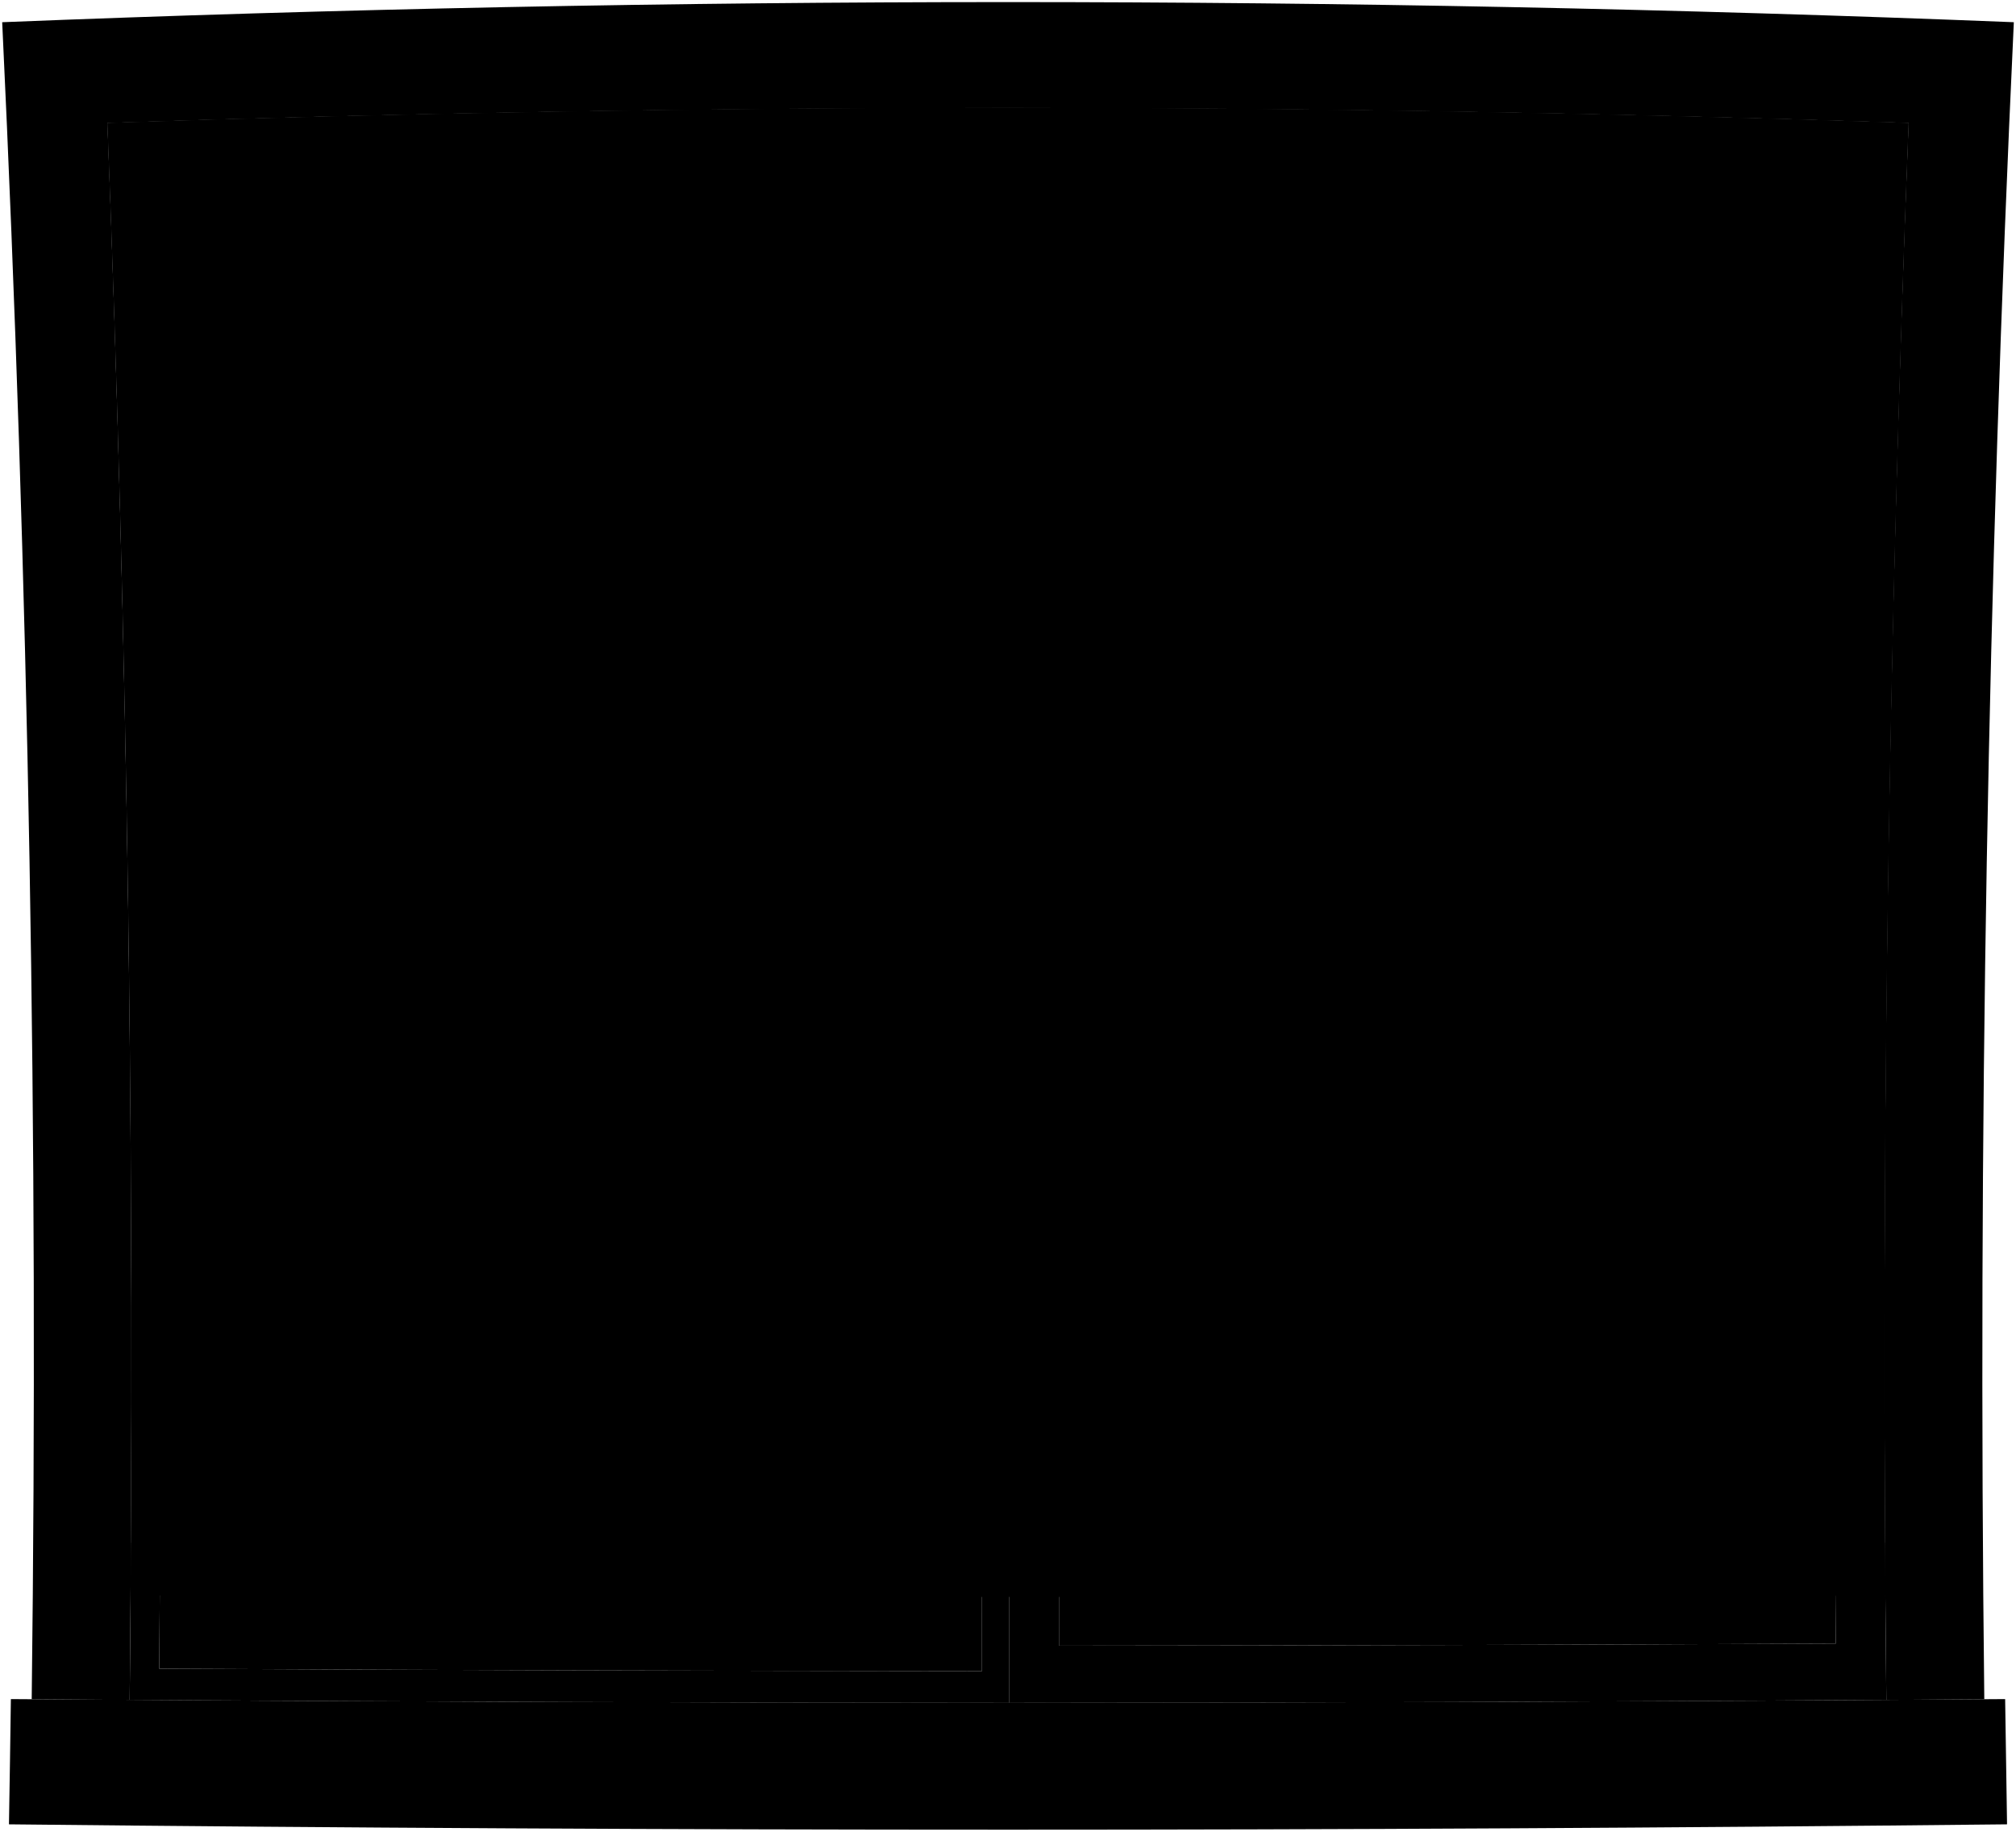
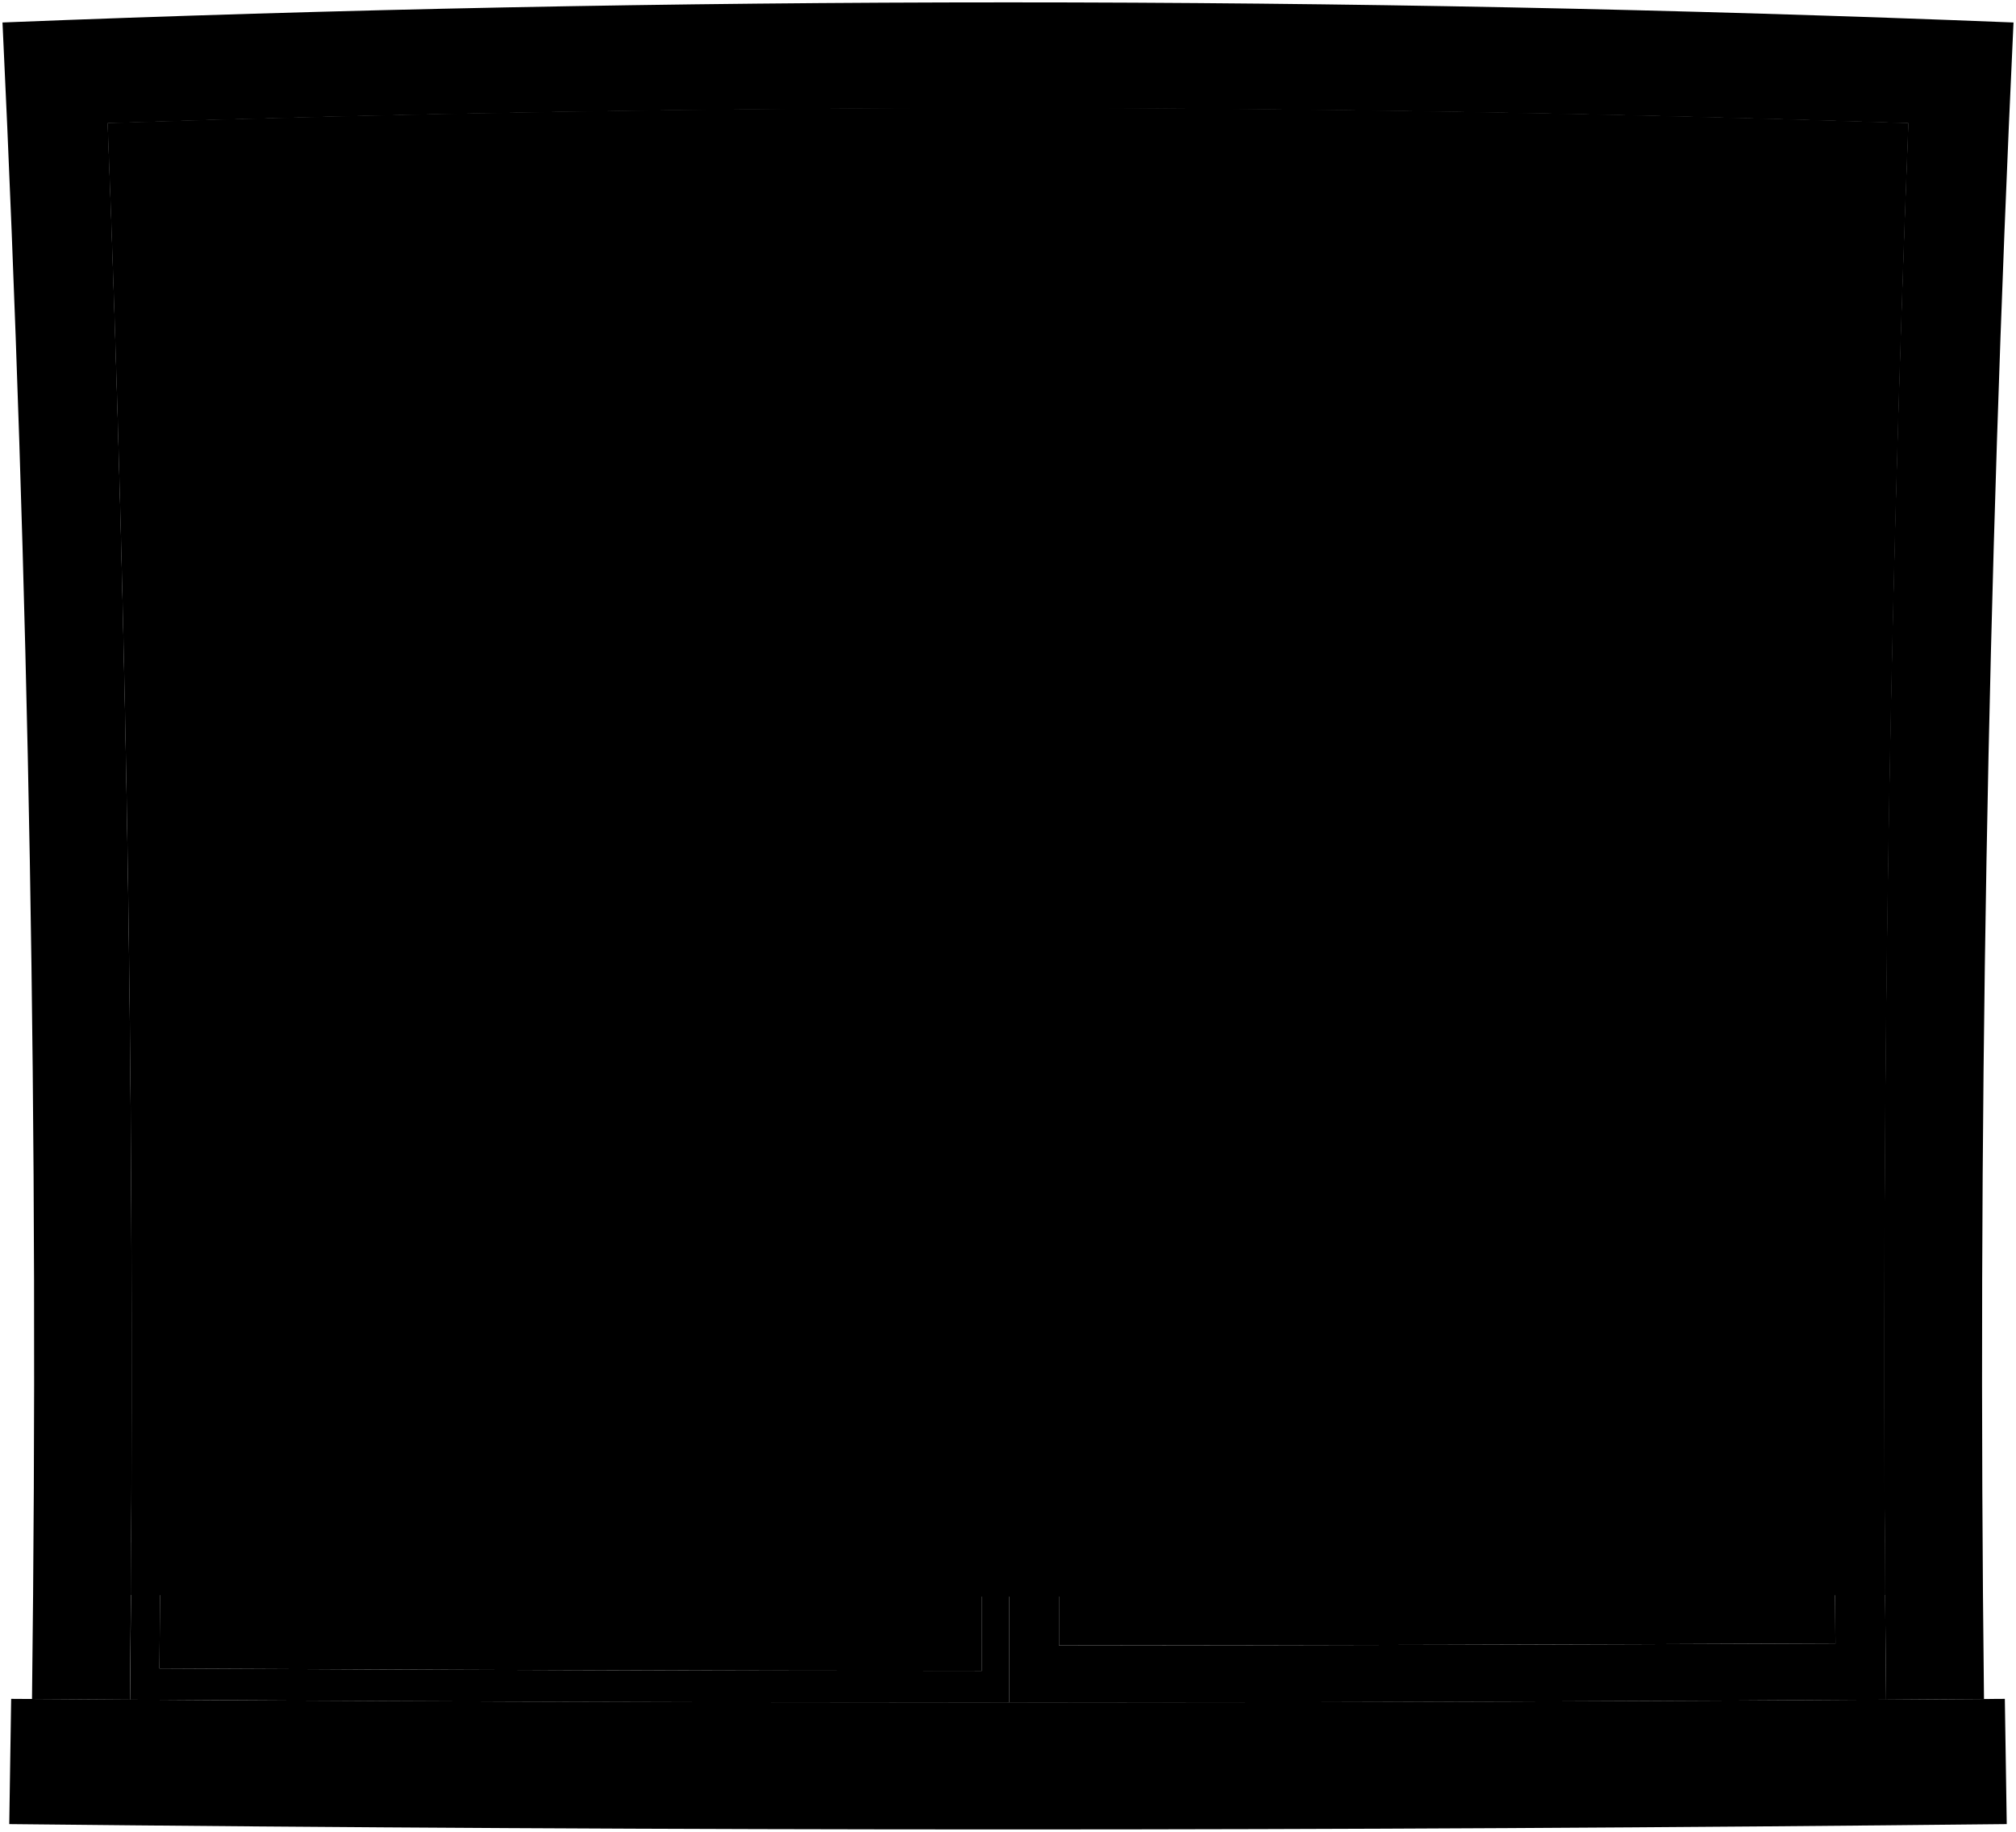
- <svg viewBox="0 0 965.75 877.58">
-   <path class="sill" d="M4.29,874q478.57,5.12,957.17,0-.51-30-.91-60-477.67,3.43-955.34,0Q4.81,844,4.29,874Z" />
-   <path class="frame" d="M950.56,814.07q-4.68-401.85,14.15-803.43Q483.06-8.64,1.05,10.64,20.16,412.07,15.19,814.07l46.93.33Q66.07,436.57,51.47,58.91q431.29-14.4,862.81,0Q899.47,436.46,903.63,814.4Z" />
-   <path class="paneStill" d="M51.47,58.91q215.9-7.21,431.92-7.39,0,382.14,0,764.29-210.63-.09-421.26-1.41Q66.07,436.57,51.47,58.91ZM76.26,799.43q197.07,1,394.14,1.16.11-366.93-.3-733.84-201.92.38-403.73,6.73Q79.75,436.3,76.26,799.43Z" />
-   <path class="paneSliding" d="M483.39,51.52q215.51.19,430.89,7.39Q899.47,436.46,903.63,814.4q-210.12,1.32-420.25,1.41Q483.37,433.67,483.39,51.52ZM507.31,788.4q186-.12,372.09-1-2.85-351.16,9.32-702.21-190.37-5.74-380.83-6.27Q507.14,433.68,507.31,788.4Z" />
+ <svg viewBox="0 0 849.05 771.54">
+   <path class="sill" d="M3.9,768.29q420.62,4.5,841.25,0-.45-26.37-.8-52.75-419.82,3-839.65,0Q4.35,741.91,3.9,768.29Z" />
+   <path class="frame" d="M835.57,715.6Q831.46,362.42,848,9.47,424.68-7.47,1.05,9.47,17.85,362.29,13.48,715.6l41.25.29q3.45-332.07-9.37-664,379.06-12.64,758.33,0-13,331.85-9.36,664Z" />
+   <path class="paneStill" d="M45.36,51.89Q235.11,45.56,425,45.4q0,335.87,0,671.74-185.11-.07-370.23-1.25Q58.18,383.82,45.36,51.89ZM67.15,702.73q173.21.93,346.41,1,.09-322.48-.26-645-177.46.32-354.84,5.91Q70.22,383.59,67.15,702.73Z" />
+   <path class="paneSliding" d="M425,45.4q189.39.16,378.71,6.49-13,331.85-9.36,664Q609.65,717.06,425,717.14,425,381.26,425,45.4Zm21,647.65q163.51-.12,327-.86-2.5-308.66,8.2-617.18Q613.91,70,446.51,69.51,445.85,381.27,446,693.05Z" />
  <g class="windowClear">
-     <path d="M879.4,787.42q-186,.86-372.09,1-.17-354.72.58-709.46,190.46.53,380.83,6.27Q876.39,436.18,879.4,787.42Z" />
-     <path d="M470.4,800.59q-197.07-.12-394.14-1.16,3.3-363.06-9.89-725.95,201.81-6.36,403.73-6.73Q470.51,433.67,470.4,800.59Z" />
+     <path d="M773,692.19q-163.51.73-327,.86-.15-311.77.51-623.54Q613.91,70,781.23,75,770.37,383.47,773,692.19Z" />
+     <path d="M413.56,703.75q-173.21-.09-346.41-1Q70,383.65,58.46,64.7q177.38-5.58,354.84-5.91Q413.66,381.26,413.56,703.75Z" />
  </g>
-   <path class="blinds" d="M62.61,764.22q420.27,1.53,840.54,0-2.52-352.76,11.13-705.31Q483,44.51,51.47,58.91,65.29,411.4,62.61,764.22Z" />
+   <path class="blinds" d="M55.15,671.79q369.37,1.35,738.75,0-2.21-310,9.79-619.9-379.07-12.64-758.33,0Q57.51,361.7,55.15,671.79Z" />
  <g class="blindsOverlapLine">
-     <path d="M912.84,96Q483,82.48,52.91,96" />
-     <path d="M914.28,58.91Q483,44.51,51.47,58.91" />
-     <path d="M911.5,133.13q-428.54-12.67-857.24,0" />
-     <path d="M910.25,170.24q-427.3-11.82-854.75,0" />
-     <path d="M909.1,207.35q-426.16-11-852.44,0" />
-     <path d="M908,244.47q-425.11-10.11-850.33,0" />
-     <path d="M909.1,207.35q-426.16-11-852.44,0" />
-     <path d="M907.08,281.59q-424.16-9.27-848.41,0" />
-     <path d="M906.21,318.7q-423.3-8.42-846.67,0" />
-     <path d="M905.44,355.82q-422.54-7.57-845.13,0" />
-     <path d="M904.77,392.94q-421.87-6.74-843.79,0" />
-     <path d="M904.19,430.06q-421.29-5.9-842.62,0" />
-     <path d="M903.31,504.31q-420.42-4.23-840.86,0" />
-     <path d="M903.7,467.19q-420.81-5.07-841.65,0" />
-     <path d="M903,541.44q-420.14-3.41-840.26,0" />
-     <path d="M902.8,578.56Q482.88,576,63,578.56" />
-     <path d="M902.68,615.69q-419.8-1.74-839.61,0" />
-     <path d="M902.66,652.82q-419.77-.92-839.57,0" />
-     <path d="M902.89,727.08q-420,.74-840,0" />
-     <path d="M902.92,731.1q-420,.81-840.08,0" />
-     <path d="M902.94,735.11q-420.06.9-840.13,0" />
-     <path d="M902.73,690Q482.88,689.86,63,690" />
+     <path d="M802.42,84.51q-377.8-11.9-755.79,0" />
+     <path d="M803.69,51.89q-379.07-12.64-758.33,0" />
+     <path d="M801.24,117.13Q424.6,106,47.81,117.13" />
+     <path d="M800.14,149.74q-375.55-10.38-751.23,0" />
+     <path d="M799.13,182.36q-374.55-9.63-749.21,0" />
+     <path d="M798.2,215q-373.62-8.88-747.35,0" />
+     <path d="M799.13,182.36q-374.55-9.63-749.21,0" />
+     <path d="M797.36,247.61q-372.79-8.15-745.67,0" />
+     <path d="M796.6,280.23q-372-7.39-744.15,0" />
+     <path d="M795.92,312.85q-371.37-6.66-742.79,0" />
+     <path d="M795.33,345.48q-370.79-5.93-741.6,0" />
+     <path d="M794.82,378.1q-370.27-5.18-740.58,0" />
+     <path d="M794,443.36q-369.51-3.72-739,0" />
+     <path d="M794.39,410.73q-369.85-4.44-739.73,0" />
+     <path d="M793.78,476q-369.25-3-738.51,0" />
+     <path d="M793.6,508.62q-369.08-2.25-738.14,0" />
+     <path d="M793.49,541.25q-369-1.53-737.93,0" />
+     <path d="M793.47,573.88q-368.94-.79-737.89,0" />
+     <path d="M793.68,639.15q-369.15.65-738.31,0" />
+     <path d="M793.7,642.68q-369.18.72-738.35,0" />
+     <path d="M793.72,646.21q-369.19.79-738.39,0" />
+     <path d="M793.54,606.52q-369-.09-738,0" />
  </g>
-   <path class="rail" d="M62.79,739.13q420.09,1,840.17,0c.07,10,.1,15,.19,25.09q-420.27,1.53-840.54,0C62.69,754.18,62.72,749.16,62.79,739.13Z" />
+   <path class="rail" d="M55.31,649.74q369.21.87,738.43,0c.06,8.82.09,13.23.16,22q-369.37,1.35-738.75,0C55.22,663,55.25,658.56,55.31,649.74Z" />
</svg>
